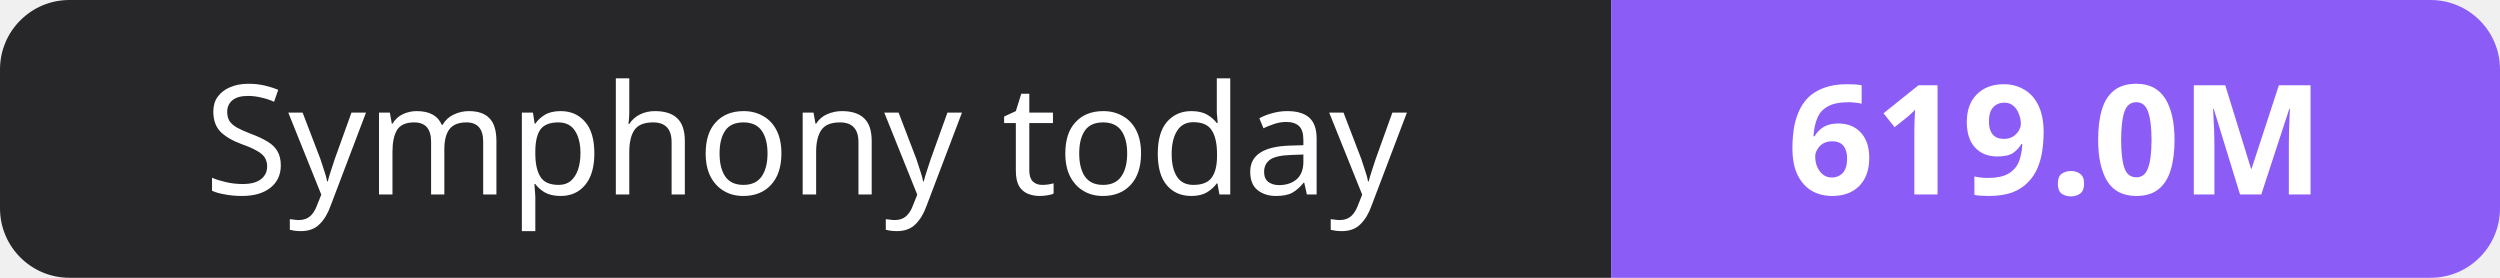
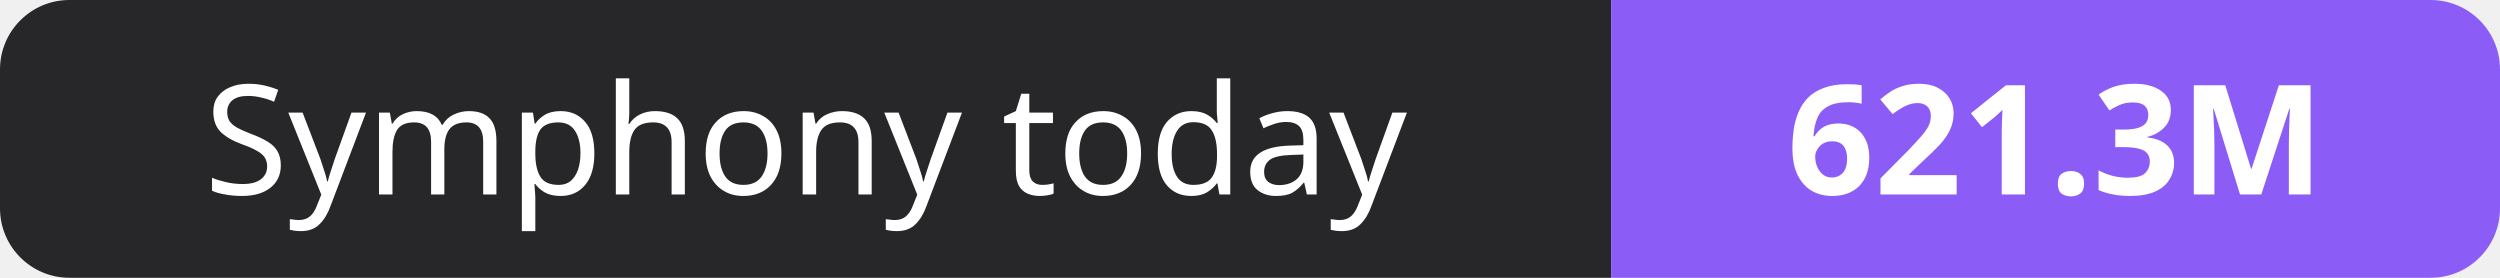
- <svg xmlns="http://www.w3.org/2000/svg" width="180" height="20" role="img" aria-label="Symphony today: 619.0M">
+ <svg xmlns="http://www.w3.org/2000/svg" width="180" height="20" role="img" aria-label="Symphony today: 621.3M">
  <clipPath id="r">
    <rect width="180" height="20" rx="5" fill="#fff" />
  </clipPath>
  <g clip-path="url(#r)">
    <rect width="116" height="20" fill="#27272a" />
    <rect x="116" width="64" height="20" fill="#8b5cf6" />
  </g>
  <g fill="#fff" text-anchor="middle" font-family="Verdana,Geneva,sans-serif" font-size="11">
    <text x="58.0" y="14">Symphony today</text>
-     <text x="148.0" y="14" font-weight="700">619.0M</text>
+     <text x="148.0" y="14" font-weight="700">621.3M</text>
  </g>
</svg>
